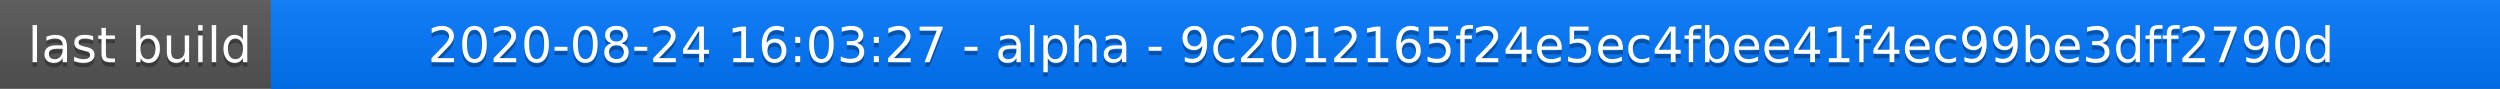
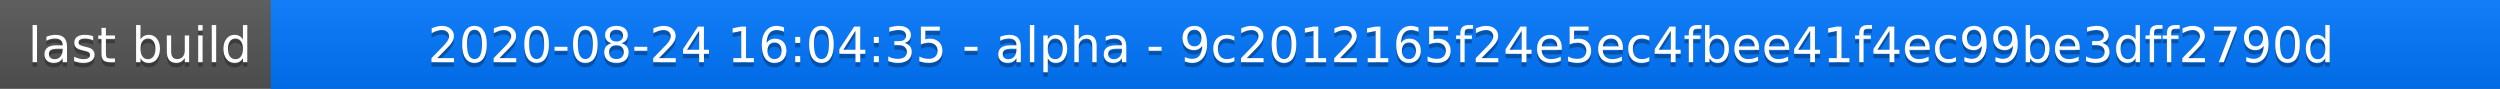
<svg xmlns="http://www.w3.org/2000/svg" width="563" height="20">
  <linearGradient id="a" x2="0" y2="100%">
    <stop offset="0" stop-color="#bbb" stop-opacity=".1" />
    <stop offset="1" stop-opacity=".1" />
  </linearGradient>
  <rect rx="0" width="563" height="20" fill="#555" />
  <rect rx="0" x="61" width="502" height="20" fill="#07f" />
  <path fill="#07f" d="M61 0h4v20h-4z" />
  <rect rx="0" width="563" height="20" fill="url(#a)" />
  <g fill="#fff" text-anchor="middle" font-family="DejaVu Sans,Verdana,Geneva,sans-serif" font-size="11">
    <text x="31.5" y="15" fill="#010101" fill-opacity=".3">last build</text>
    <text x="31.5" y="14">last build</text>
-     <text x="311" y="15" fill="#010101" fill-opacity=".3">2020-08-24 16:03:27 - alpha - 9c2012165f24e5ec4fbee41f4ec99be3dff2790d</text>
-     <text x="311" y="14">2020-08-24 16:03:27 - alpha - 9c2012165f24e5ec4fbee41f4ec99be3dff2790d</text>
+     <text x="311" y="15" fill="#010101" fill-opacity=".3">2020-08-24 16:04:35 - alpha - 9c2012165f24e5ec4fbee41f4ec99be3dff2790d</text>
+     <text x="311" y="14">2020-08-24 16:04:35 - alpha - 9c2012165f24e5ec4fbee41f4ec99be3dff2790d</text>
  </g>
</svg>
